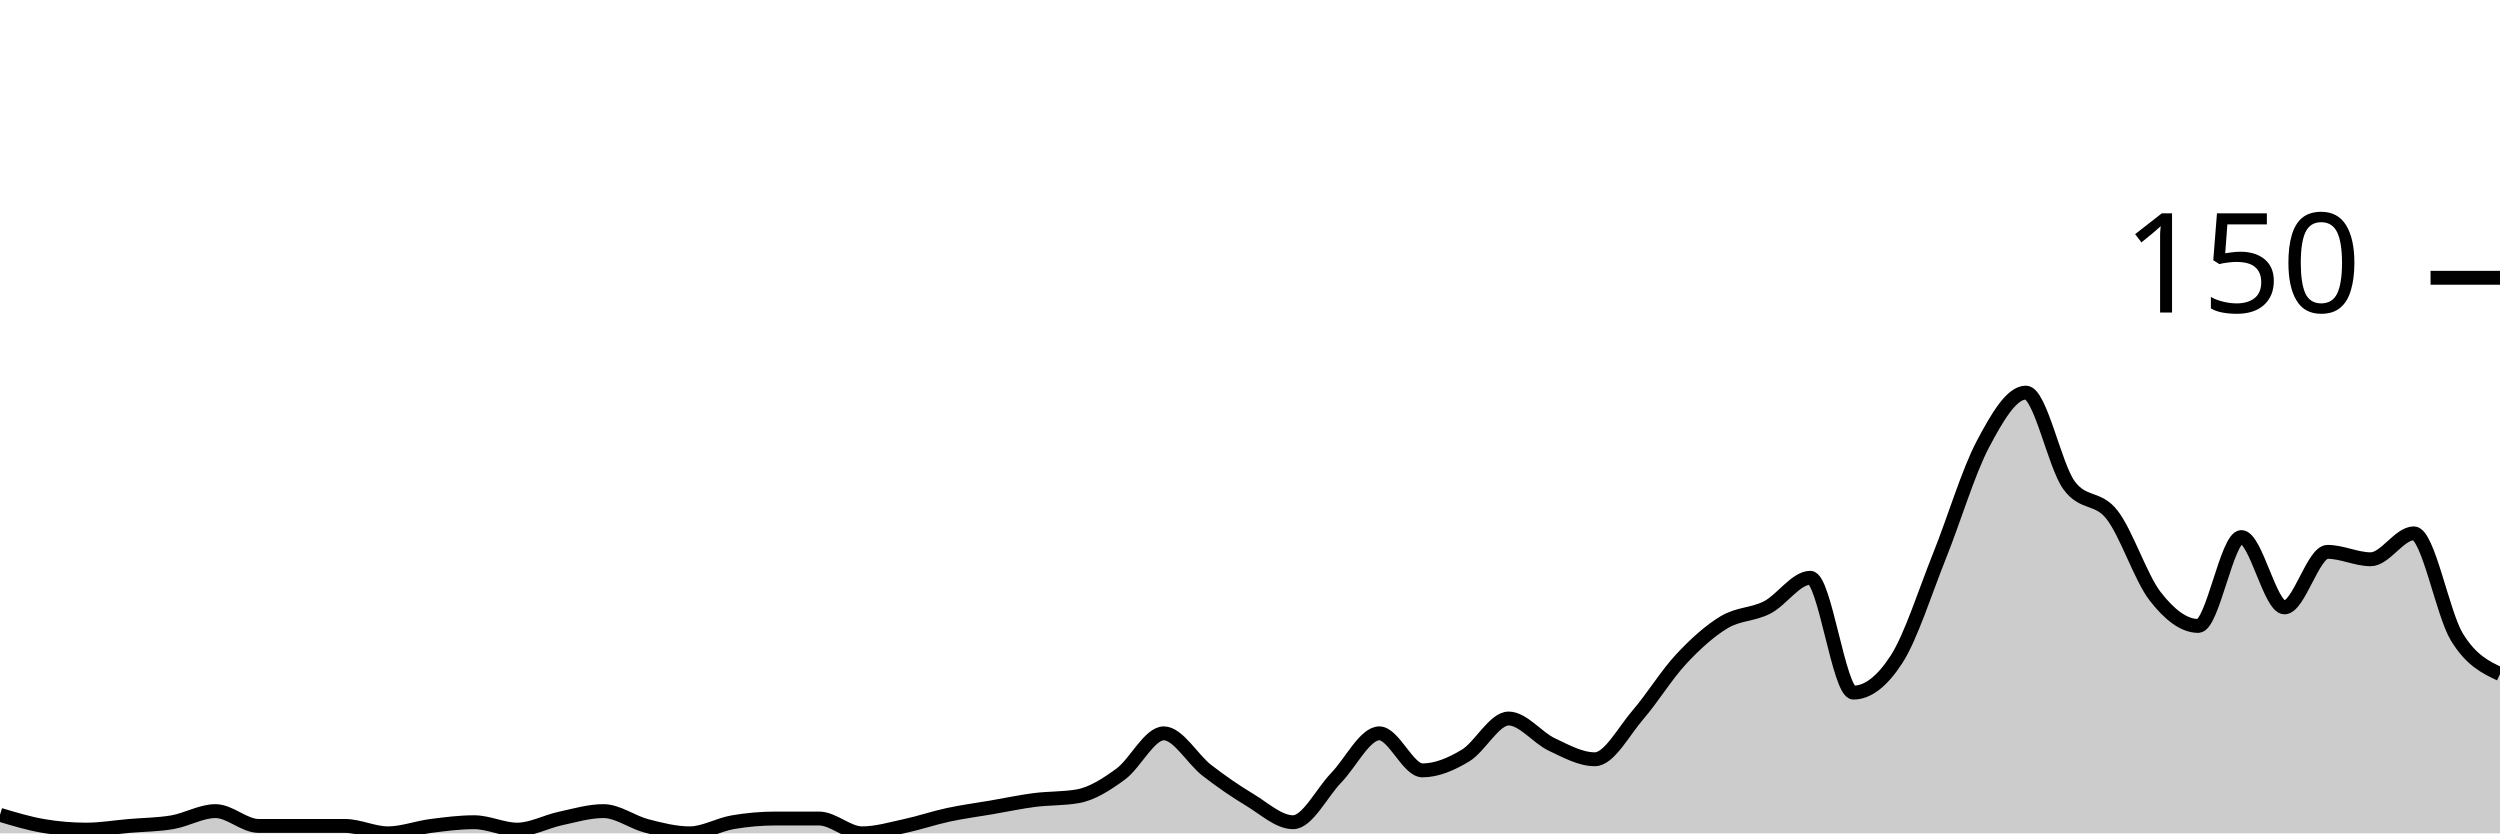
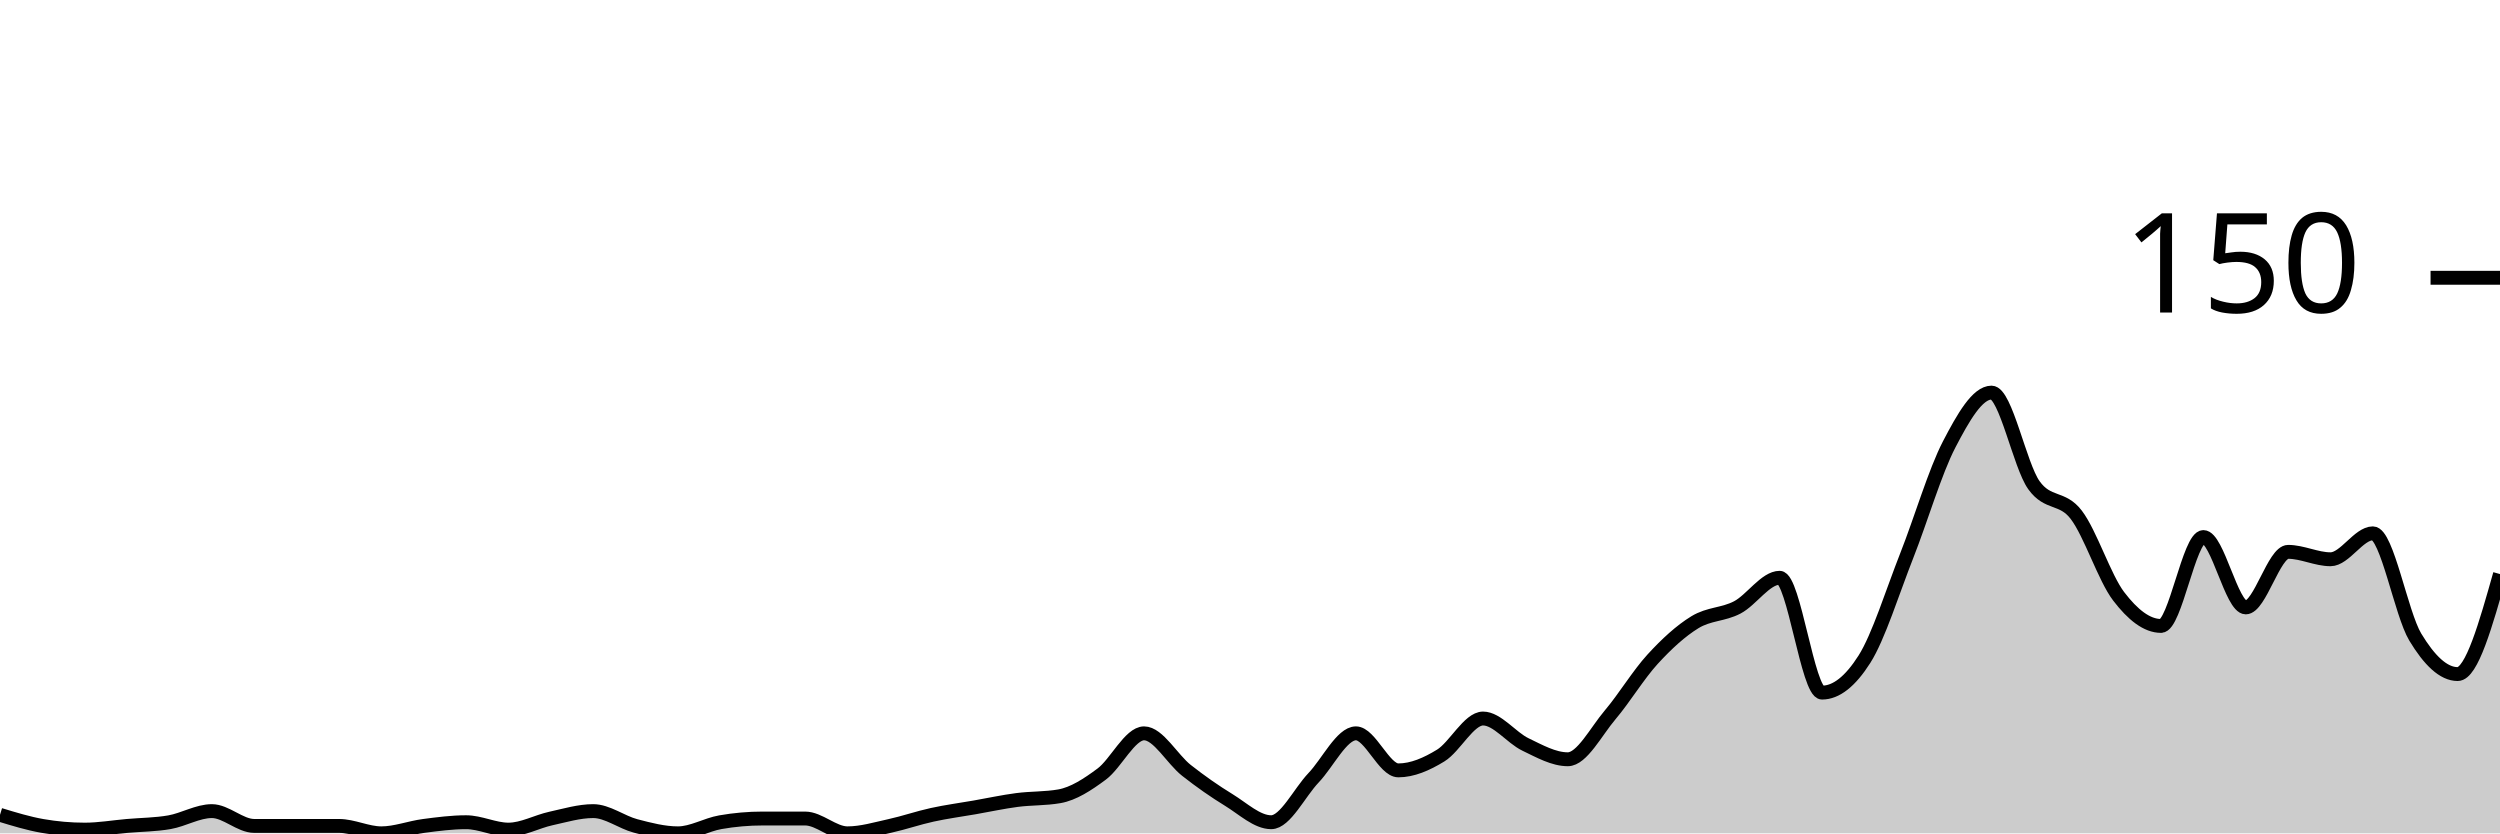
<svg xmlns="http://www.w3.org/2000/svg" viewBox="0 0 180 60">
  <g transform="translate(0,20)">
-     <path class="area" fill="rgba(0, 0, 0, 0.2)" d="M0,38.667C1.034,38.978,2.069,39.289,3.103,39.467C4.138,39.644,5.172,39.733,6.207,39.733C7.241,39.733,8.276,39.556,9.31,39.467C10.345,39.378,11.379,39.378,12.414,39.2C13.448,39.022,14.483,38.4,15.517,38.4C16.552,38.4,17.586,39.467,18.621,39.467C19.655,39.467,20.69,39.467,21.724,39.467C22.759,39.467,23.793,39.467,24.828,39.467C25.862,39.467,26.897,40,27.931,40C28.966,40,30,39.6,31.034,39.467C32.069,39.333,33.103,39.2,34.138,39.2C35.172,39.2,36.207,39.733,37.241,39.733C38.276,39.733,39.31,39.156,40.345,38.933C41.379,38.711,42.414,38.4,43.448,38.4C44.483,38.4,45.517,39.2,46.552,39.467C47.586,39.733,48.621,40,49.655,40C50.69,40,51.724,39.378,52.759,39.2C53.793,39.022,54.828,38.933,55.862,38.933C56.897,38.933,57.931,38.933,58.966,38.933C60,38.933,61.034,40,62.069,40C63.103,40,64.138,39.689,65.172,39.467C66.207,39.244,67.241,38.889,68.276,38.667C69.31,38.444,70.345,38.311,71.379,38.133C72.414,37.956,73.448,37.733,74.483,37.6C75.517,37.467,76.552,37.511,77.586,37.333C78.621,37.156,79.655,36.489,80.69,35.733C81.724,34.978,82.759,32.8,83.793,32.8C84.828,32.8,85.862,34.667,86.897,35.467C87.931,36.267,88.966,36.978,90,37.6C91.034,38.222,92.069,39.2,93.103,39.2C94.138,39.2,95.172,37.067,96.207,36C97.241,34.933,98.276,32.8,99.31,32.8C100.345,32.8,101.379,35.467,102.414,35.467C103.448,35.467,104.483,35.022,105.517,34.4C106.552,33.778,107.586,31.733,108.621,31.733C109.655,31.733,110.69,33.111,111.724,33.6C112.759,34.089,113.793,34.667,114.828,34.667C115.862,34.667,116.897,32.667,117.931,31.467C118.966,30.267,120,28.578,121.034,27.467C122.069,26.356,123.103,25.422,124.138,24.8C125.172,24.178,126.207,24.267,127.241,23.733C128.276,23.2,129.31,21.6,130.345,21.6C131.379,21.6,132.414,29.867,133.448,29.867C134.483,29.867,135.517,29.067,136.552,27.467C137.586,25.867,138.621,22.578,139.655,20C140.69,17.422,141.724,13.956,142.759,12C143.793,10.044,144.828,8.267,145.862,8.267C146.897,8.267,147.931,13.511,148.966,14.933C150,16.356,151.034,15.733,152.069,17.067C153.103,18.4,154.138,21.6,155.172,22.933C156.207,24.267,157.241,25.067,158.276,25.067C159.31,25.067,160.345,18.667,161.379,18.667C162.414,18.667,163.448,23.733,164.483,23.733C165.517,23.733,166.552,19.733,167.586,19.733C168.621,19.733,169.655,20.267,170.69,20.267C171.724,20.267,172.759,18.4,173.793,18.4C174.828,18.4,175.862,24.178,176.897,25.867C177.931,27.556,178.966,28.044,180,28.533L180,40C178.966,40,177.931,40,176.897,40C175.862,40,174.828,40,173.793,40C172.759,40,171.724,40,170.69,40C169.655,40,168.621,40,167.586,40C166.552,40,165.517,40,164.483,40C163.448,40,162.414,40,161.379,40C160.345,40,159.31,40,158.276,40C157.241,40,156.207,40,155.172,40C154.138,40,153.103,40,152.069,40C151.034,40,150,40,148.966,40C147.931,40,146.897,40,145.862,40C144.828,40,143.793,40,142.759,40C141.724,40,140.69,40,139.655,40C138.621,40,137.586,40,136.552,40C135.517,40,134.483,40,133.448,40C132.414,40,131.379,40,130.345,40C129.31,40,128.276,40,127.241,40C126.207,40,125.172,40,124.138,40C123.103,40,122.069,40,121.034,40C120,40,118.966,40,117.931,40C116.897,40,115.862,40,114.828,40C113.793,40,112.759,40,111.724,40C110.69,40,109.655,40,108.621,40C107.586,40,106.552,40,105.517,40C104.483,40,103.448,40,102.414,40C101.379,40,100.345,40,99.31,40C98.276,40,97.241,40,96.207,40C95.172,40,94.138,40,93.103,40C92.069,40,91.034,40,90,40C88.966,40,87.931,40,86.897,40C85.862,40,84.828,40,83.793,40C82.759,40,81.724,40,80.69,40C79.655,40,78.621,40,77.586,40C76.552,40,75.517,40,74.483,40C73.448,40,72.414,40,71.379,40C70.345,40,69.31,40,68.276,40C67.241,40,66.207,40,65.172,40C64.138,40,63.103,40,62.069,40C61.034,40,60,40,58.966,40C57.931,40,56.897,40,55.862,40C54.828,40,53.793,40,52.759,40C51.724,40,50.69,40,49.655,40C48.621,40,47.586,40,46.552,40C45.517,40,44.483,40,43.448,40C42.414,40,41.379,40,40.345,40C39.31,40,38.276,40,37.241,40C36.207,40,35.172,40,34.138,40C33.103,40,32.069,40,31.034,40C30,40,28.966,40,27.931,40C26.897,40,25.862,40,24.828,40C23.793,40,22.759,40,21.724,40C20.69,40,19.655,40,18.621,40C17.586,40,16.552,40,15.517,40C14.483,40,13.448,40,12.414,40C11.379,40,10.345,40,9.31,40C8.276,40,7.241,40,6.207,40C5.172,40,4.138,40,3.103,40C2.069,40,1.034,40,0,40Z" />
-     <path class="line" stroke="black" fill="none" d="M0,38.667C1.034,38.978,2.069,39.289,3.103,39.467C4.138,39.644,5.172,39.733,6.207,39.733C7.241,39.733,8.276,39.556,9.31,39.467C10.345,39.378,11.379,39.378,12.414,39.2C13.448,39.022,14.483,38.4,15.517,38.4C16.552,38.4,17.586,39.467,18.621,39.467C19.655,39.467,20.69,39.467,21.724,39.467C22.759,39.467,23.793,39.467,24.828,39.467C25.862,39.467,26.897,40,27.931,40C28.966,40,30,39.6,31.034,39.467C32.069,39.333,33.103,39.2,34.138,39.2C35.172,39.2,36.207,39.733,37.241,39.733C38.276,39.733,39.31,39.156,40.345,38.933C41.379,38.711,42.414,38.4,43.448,38.4C44.483,38.4,45.517,39.2,46.552,39.467C47.586,39.733,48.621,40,49.655,40C50.69,40,51.724,39.378,52.759,39.2C53.793,39.022,54.828,38.933,55.862,38.933C56.897,38.933,57.931,38.933,58.966,38.933C60,38.933,61.034,40,62.069,40C63.103,40,64.138,39.689,65.172,39.467C66.207,39.244,67.241,38.889,68.276,38.667C69.31,38.444,70.345,38.311,71.379,38.133C72.414,37.956,73.448,37.733,74.483,37.6C75.517,37.467,76.552,37.511,77.586,37.333C78.621,37.156,79.655,36.489,80.69,35.733C81.724,34.978,82.759,32.8,83.793,32.8C84.828,32.8,85.862,34.667,86.897,35.467C87.931,36.267,88.966,36.978,90,37.6C91.034,38.222,92.069,39.2,93.103,39.2C94.138,39.2,95.172,37.067,96.207,36C97.241,34.933,98.276,32.8,99.31,32.8C100.345,32.8,101.379,35.467,102.414,35.467C103.448,35.467,104.483,35.022,105.517,34.4C106.552,33.778,107.586,31.733,108.621,31.733C109.655,31.733,110.69,33.111,111.724,33.6C112.759,34.089,113.793,34.667,114.828,34.667C115.862,34.667,116.897,32.667,117.931,31.467C118.966,30.267,120,28.578,121.034,27.467C122.069,26.356,123.103,25.422,124.138,24.8C125.172,24.178,126.207,24.267,127.241,23.733C128.276,23.2,129.31,21.6,130.345,21.6C131.379,21.6,132.414,29.867,133.448,29.867C134.483,29.867,135.517,29.067,136.552,27.467C137.586,25.867,138.621,22.578,139.655,20C140.69,17.422,141.724,13.956,142.759,12C143.793,10.044,144.828,8.267,145.862,8.267C146.897,8.267,147.931,13.511,148.966,14.933C150,16.356,151.034,15.733,152.069,17.067C153.103,18.4,154.138,21.6,155.172,22.933C156.207,24.267,157.241,25.067,158.276,25.067C159.31,25.067,160.345,18.667,161.379,18.667C162.414,18.667,163.448,23.733,164.483,23.733C165.517,23.733,166.552,19.733,167.586,19.733C168.621,19.733,169.655,20.267,170.69,20.267C171.724,20.267,172.759,18.4,173.793,18.4C174.828,18.4,175.862,24.178,176.897,25.867C177.931,27.556,178.966,28.044,180,28.533" />
+     <path class="area" fill="rgba(0, 0, 0, 0.2)" d="M0,38.667C1.017,38.978,2.034,39.289,3.051,39.467C4.068,39.644,5.085,39.733,6.102,39.733C7.119,39.733,8.136,39.556,9.153,39.467C10.169,39.378,11.186,39.378,12.203,39.2C13.22,39.022,14.237,38.4,15.254,38.4C16.271,38.4,17.288,39.467,18.305,39.467C19.322,39.467,20.339,39.467,21.356,39.467C22.373,39.467,23.39,39.467,24.407,39.467C25.424,39.467,26.441,40,27.458,40C28.475,40,29.492,39.6,30.508,39.467C31.525,39.333,32.542,39.2,33.559,39.2C34.576,39.2,35.593,39.733,36.61,39.733C37.627,39.733,38.644,39.156,39.661,38.933C40.678,38.711,41.695,38.4,42.712,38.4C43.729,38.4,44.746,39.2,45.763,39.467C46.78,39.733,47.797,40,48.814,40C49.831,40,50.847,39.378,51.864,39.2C52.881,39.022,53.898,38.933,54.915,38.933C55.932,38.933,56.949,38.933,57.966,38.933C58.983,38.933,60,40,61.017,40C62.034,40,63.051,39.689,64.068,39.467C65.085,39.244,66.102,38.889,67.119,38.667C68.136,38.444,69.153,38.311,70.169,38.133C71.186,37.956,72.203,37.733,73.22,37.6C74.237,37.467,75.254,37.511,76.271,37.333C77.288,37.156,78.305,36.489,79.322,35.733C80.339,34.978,81.356,32.8,82.373,32.8C83.39,32.8,84.407,34.667,85.424,35.467C86.441,36.267,87.458,36.978,88.475,37.6C89.492,38.222,90.508,39.2,91.525,39.2C92.542,39.2,93.559,37.067,94.576,36C95.593,34.933,96.61,32.8,97.627,32.8C98.644,32.8,99.661,35.467,100.678,35.467C101.695,35.467,102.712,35.022,103.729,34.4C104.746,33.778,105.763,31.733,106.78,31.733C107.797,31.733,108.814,33.111,109.831,33.6C110.847,34.089,111.864,34.667,112.881,34.667C113.898,34.667,114.915,32.667,115.932,31.467C116.949,30.267,117.966,28.578,118.983,27.467C120,26.356,121.017,25.422,122.034,24.8C123.051,24.178,124.068,24.267,125.085,23.733C126.102,23.2,127.119,21.6,128.136,21.6C129.153,21.6,130.169,29.867,131.186,29.867C132.203,29.867,133.22,29.067,134.237,27.467C135.254,25.867,136.271,22.578,137.288,20C138.305,17.422,139.322,13.956,140.339,12C141.356,10.044,142.373,8.267,143.39,8.267C144.407,8.267,145.424,13.511,146.441,14.933C147.458,16.356,148.475,15.733,149.492,17.067C150.508,18.4,151.525,21.6,152.542,22.933C153.559,24.267,154.576,25.067,155.593,25.067C156.61,25.067,157.627,18.667,158.644,18.667C159.661,18.667,160.678,23.733,161.695,23.733C162.712,23.733,163.729,19.733,164.746,19.733C165.763,19.733,166.78,20.267,167.797,20.267C168.814,20.267,169.831,18.4,170.847,18.4C171.864,18.4,172.881,24.178,173.898,25.867C174.915,27.556,175.932,28.533,176.949,28.533C177.966,28.533,178.983,24.933,180,21.333L180,40C178.983,40,177.966,40,176.949,40C175.932,40,174.915,40,173.898,40C172.881,40,171.864,40,170.847,40C169.831,40,168.814,40,167.797,40C166.78,40,165.763,40,164.746,40C163.729,40,162.712,40,161.695,40C160.678,40,159.661,40,158.644,40C157.627,40,156.61,40,155.593,40C154.576,40,153.559,40,152.542,40C151.525,40,150.508,40,149.492,40C148.475,40,147.458,40,146.441,40C145.424,40,144.407,40,143.39,40C142.373,40,141.356,40,140.339,40C139.322,40,138.305,40,137.288,40C136.271,40,135.254,40,134.237,40C133.22,40,132.203,40,131.186,40C130.169,40,129.153,40,128.136,40C127.119,40,126.102,40,125.085,40C124.068,40,123.051,40,122.034,40C121.017,40,120,40,118.983,40C117.966,40,116.949,40,115.932,40C114.915,40,113.898,40,112.881,40C111.864,40,110.847,40,109.831,40C108.814,40,107.797,40,106.78,40C105.763,40,104.746,40,103.729,40C102.712,40,101.695,40,100.678,40C99.661,40,98.644,40,97.627,40C96.61,40,95.593,40,94.576,40C93.559,40,92.542,40,91.525,40C90.508,40,89.492,40,88.475,40C87.458,40,86.441,40,85.424,40C84.407,40,83.39,40,82.373,40C81.356,40,80.339,40,79.322,40C78.305,40,77.288,40,76.271,40C75.254,40,74.237,40,73.22,40C72.203,40,71.186,40,70.169,40C69.153,40,68.136,40,67.119,40C66.102,40,65.085,40,64.068,40C63.051,40,62.034,40,61.017,40C60,40,58.983,40,57.966,40C56.949,40,55.932,40,54.915,40C53.898,40,52.881,40,51.864,40C50.847,40,49.831,40,48.814,40C47.797,40,46.78,40,45.763,40C44.746,40,43.729,40,42.712,40C41.695,40,40.678,40,39.661,40C38.644,40,37.627,40,36.61,40C35.593,40,34.576,40,33.559,40C32.542,40,31.525,40,30.508,40C29.492,40,28.475,40,27.458,40C26.441,40,25.424,40,24.407,40C23.39,40,22.373,40,21.356,40C20.339,40,19.322,40,18.305,40C17.288,40,16.271,40,15.254,40C14.237,40,13.22,40,12.203,40C11.186,40,10.169,40,9.153,40C8.136,40,7.119,40,6.102,40C5.085,40,4.068,40,3.051,40C2.034,40,1.017,40,0,40Z" />
+     <path class="line" stroke="black" fill="none" d="M0,38.667C1.017,38.978,2.034,39.289,3.051,39.467C4.068,39.644,5.085,39.733,6.102,39.733C7.119,39.733,8.136,39.556,9.153,39.467C10.169,39.378,11.186,39.378,12.203,39.2C13.22,39.022,14.237,38.4,15.254,38.4C16.271,38.4,17.288,39.467,18.305,39.467C19.322,39.467,20.339,39.467,21.356,39.467C22.373,39.467,23.39,39.467,24.407,39.467C25.424,39.467,26.441,40,27.458,40C28.475,40,29.492,39.6,30.508,39.467C31.525,39.333,32.542,39.2,33.559,39.2C34.576,39.2,35.593,39.733,36.61,39.733C37.627,39.733,38.644,39.156,39.661,38.933C40.678,38.711,41.695,38.4,42.712,38.4C43.729,38.4,44.746,39.2,45.763,39.467C46.78,39.733,47.797,40,48.814,40C49.831,40,50.847,39.378,51.864,39.2C52.881,39.022,53.898,38.933,54.915,38.933C55.932,38.933,56.949,38.933,57.966,38.933C58.983,38.933,60,40,61.017,40C62.034,40,63.051,39.689,64.068,39.467C65.085,39.244,66.102,38.889,67.119,38.667C68.136,38.444,69.153,38.311,70.169,38.133C71.186,37.956,72.203,37.733,73.22,37.6C74.237,37.467,75.254,37.511,76.271,37.333C77.288,37.156,78.305,36.489,79.322,35.733C80.339,34.978,81.356,32.8,82.373,32.8C83.39,32.8,84.407,34.667,85.424,35.467C86.441,36.267,87.458,36.978,88.475,37.6C89.492,38.222,90.508,39.2,91.525,39.2C92.542,39.2,93.559,37.067,94.576,36C95.593,34.933,96.61,32.8,97.627,32.8C98.644,32.8,99.661,35.467,100.678,35.467C101.695,35.467,102.712,35.022,103.729,34.4C104.746,33.778,105.763,31.733,106.78,31.733C107.797,31.733,108.814,33.111,109.831,33.6C110.847,34.089,111.864,34.667,112.881,34.667C113.898,34.667,114.915,32.667,115.932,31.467C116.949,30.267,117.966,28.578,118.983,27.467C120,26.356,121.017,25.422,122.034,24.8C123.051,24.178,124.068,24.267,125.085,23.733C126.102,23.2,127.119,21.6,128.136,21.6C129.153,21.6,130.169,29.867,131.186,29.867C132.203,29.867,133.22,29.067,134.237,27.467C135.254,25.867,136.271,22.578,137.288,20C138.305,17.422,139.322,13.956,140.339,12C141.356,10.044,142.373,8.267,143.39,8.267C144.407,8.267,145.424,13.511,146.441,14.933C147.458,16.356,148.475,15.733,149.492,17.067C150.508,18.4,151.525,21.6,152.542,22.933C153.559,24.267,154.576,25.067,155.593,25.067C156.61,25.067,157.627,18.667,158.644,18.667C159.661,18.667,160.678,23.733,161.695,23.733C162.712,23.733,163.729,19.733,164.746,19.733C165.763,19.733,166.78,20.267,167.797,20.267C168.814,20.267,169.831,18.4,170.847,18.4C171.864,18.4,172.881,24.178,173.898,25.867C174.915,27.556,175.932,28.533,176.949,28.533C177.966,28.533,178.983,24.933,180,21.333" />
    <path class="axis-ceiling" stroke-width="1" stroke="black" fill="none" d="M175,0L180,0" />
    <text class="axis-ceiling-label" font-family="sans-serif" text-anchor="end" font-size="10px" x="170" y="2.5">150</text>
  </g>
</svg>
